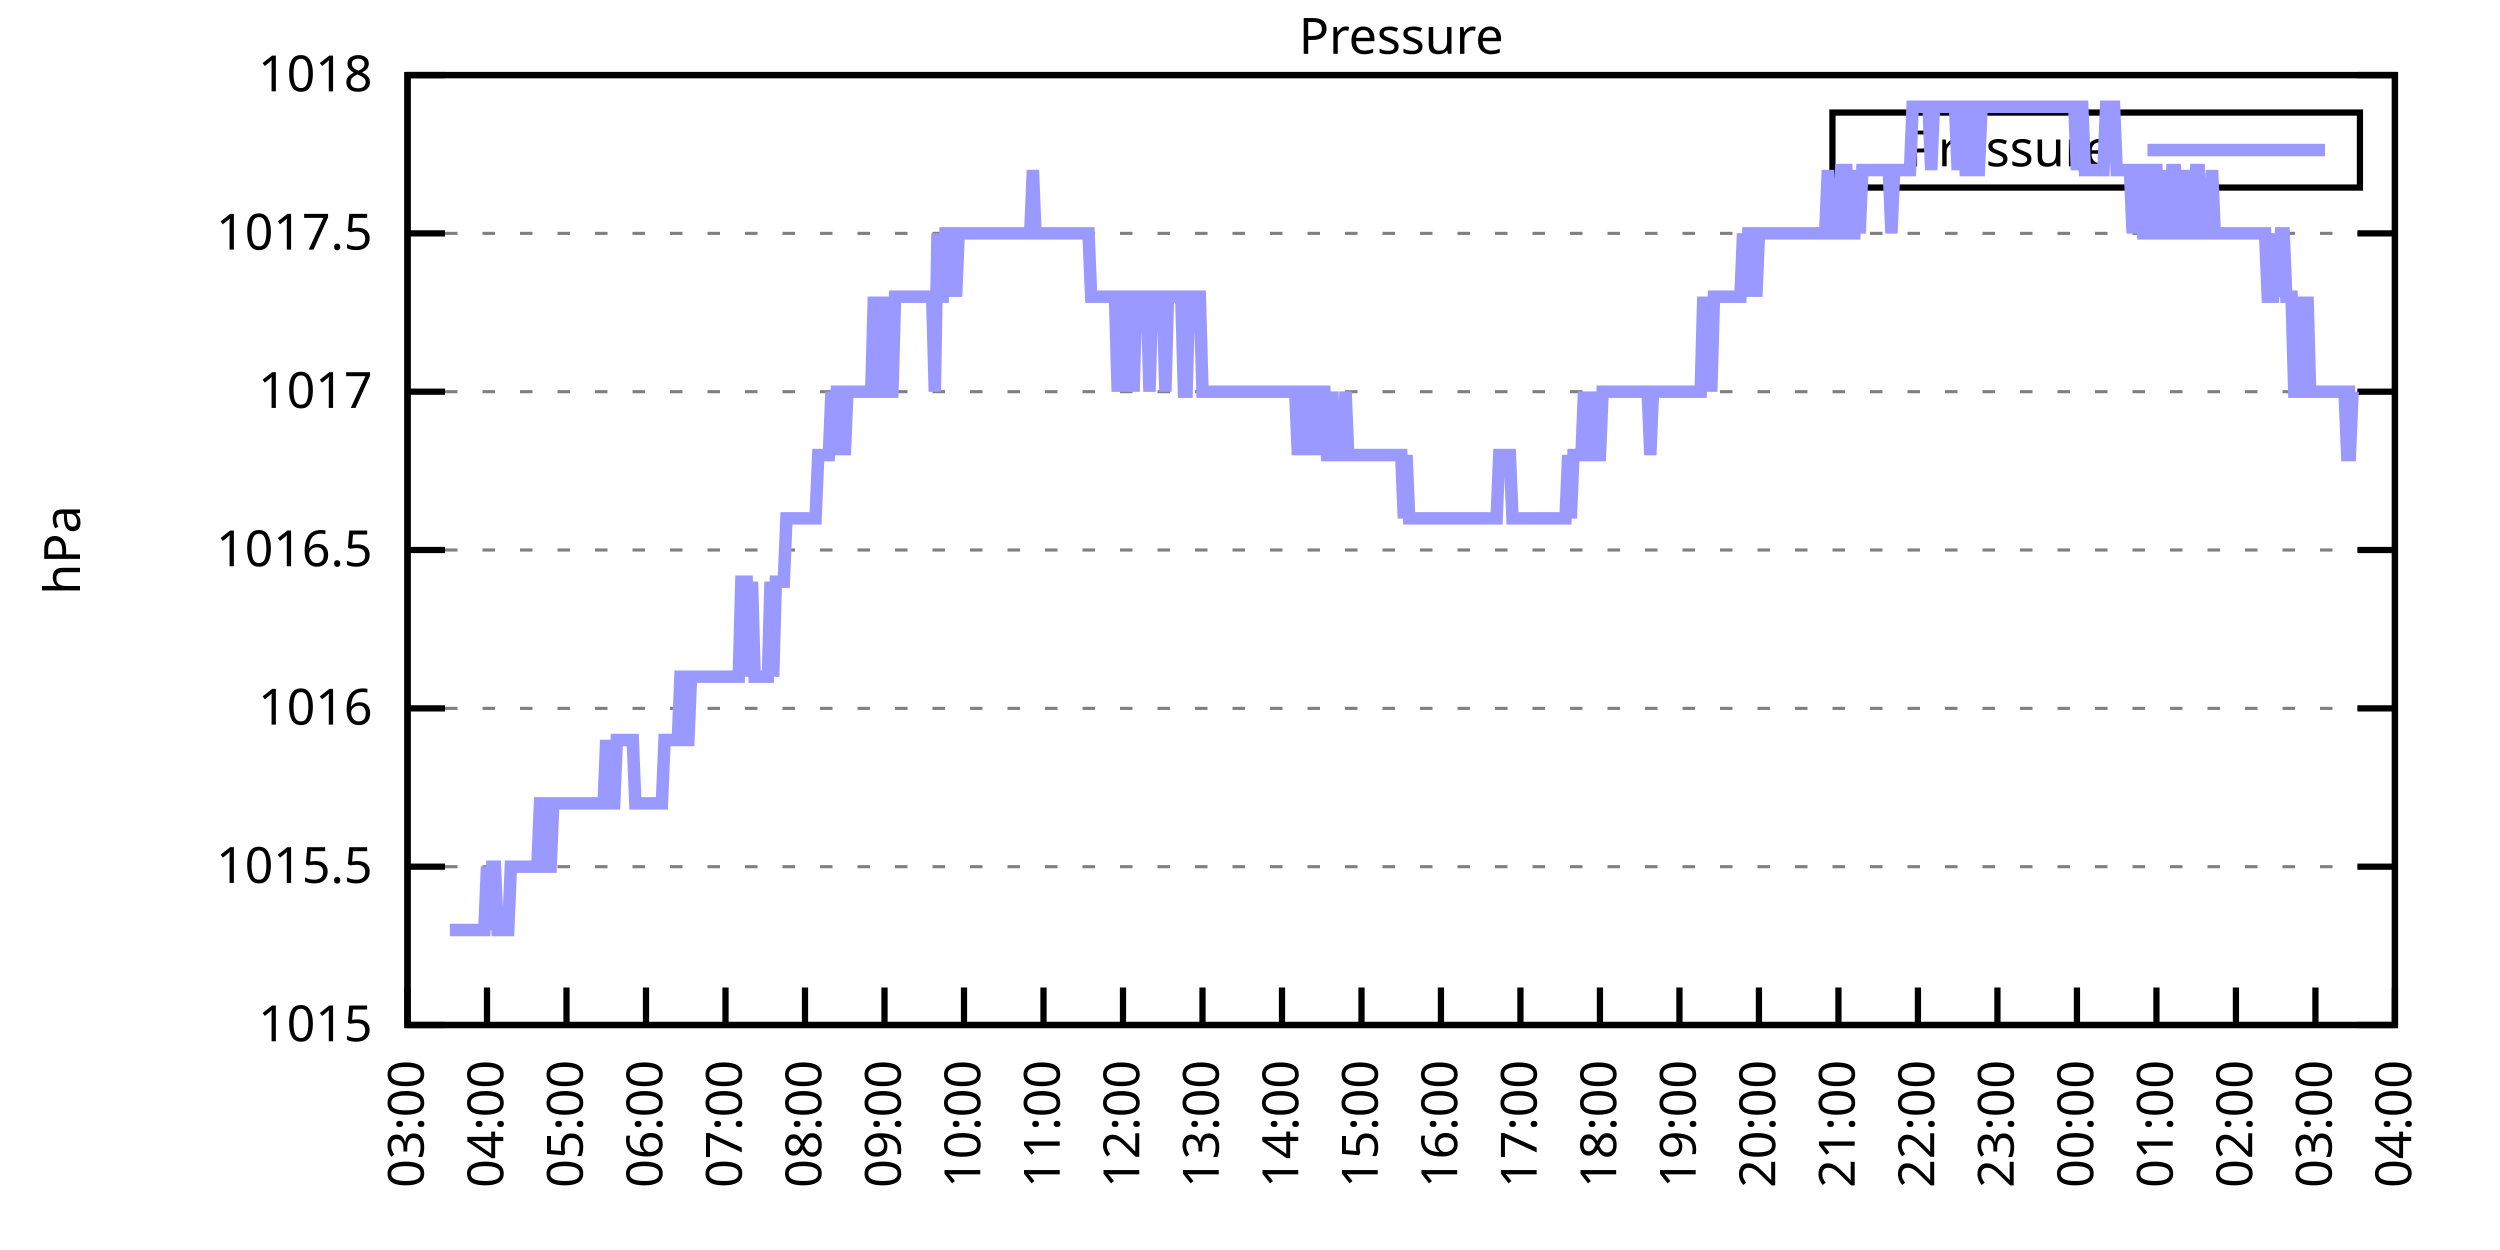
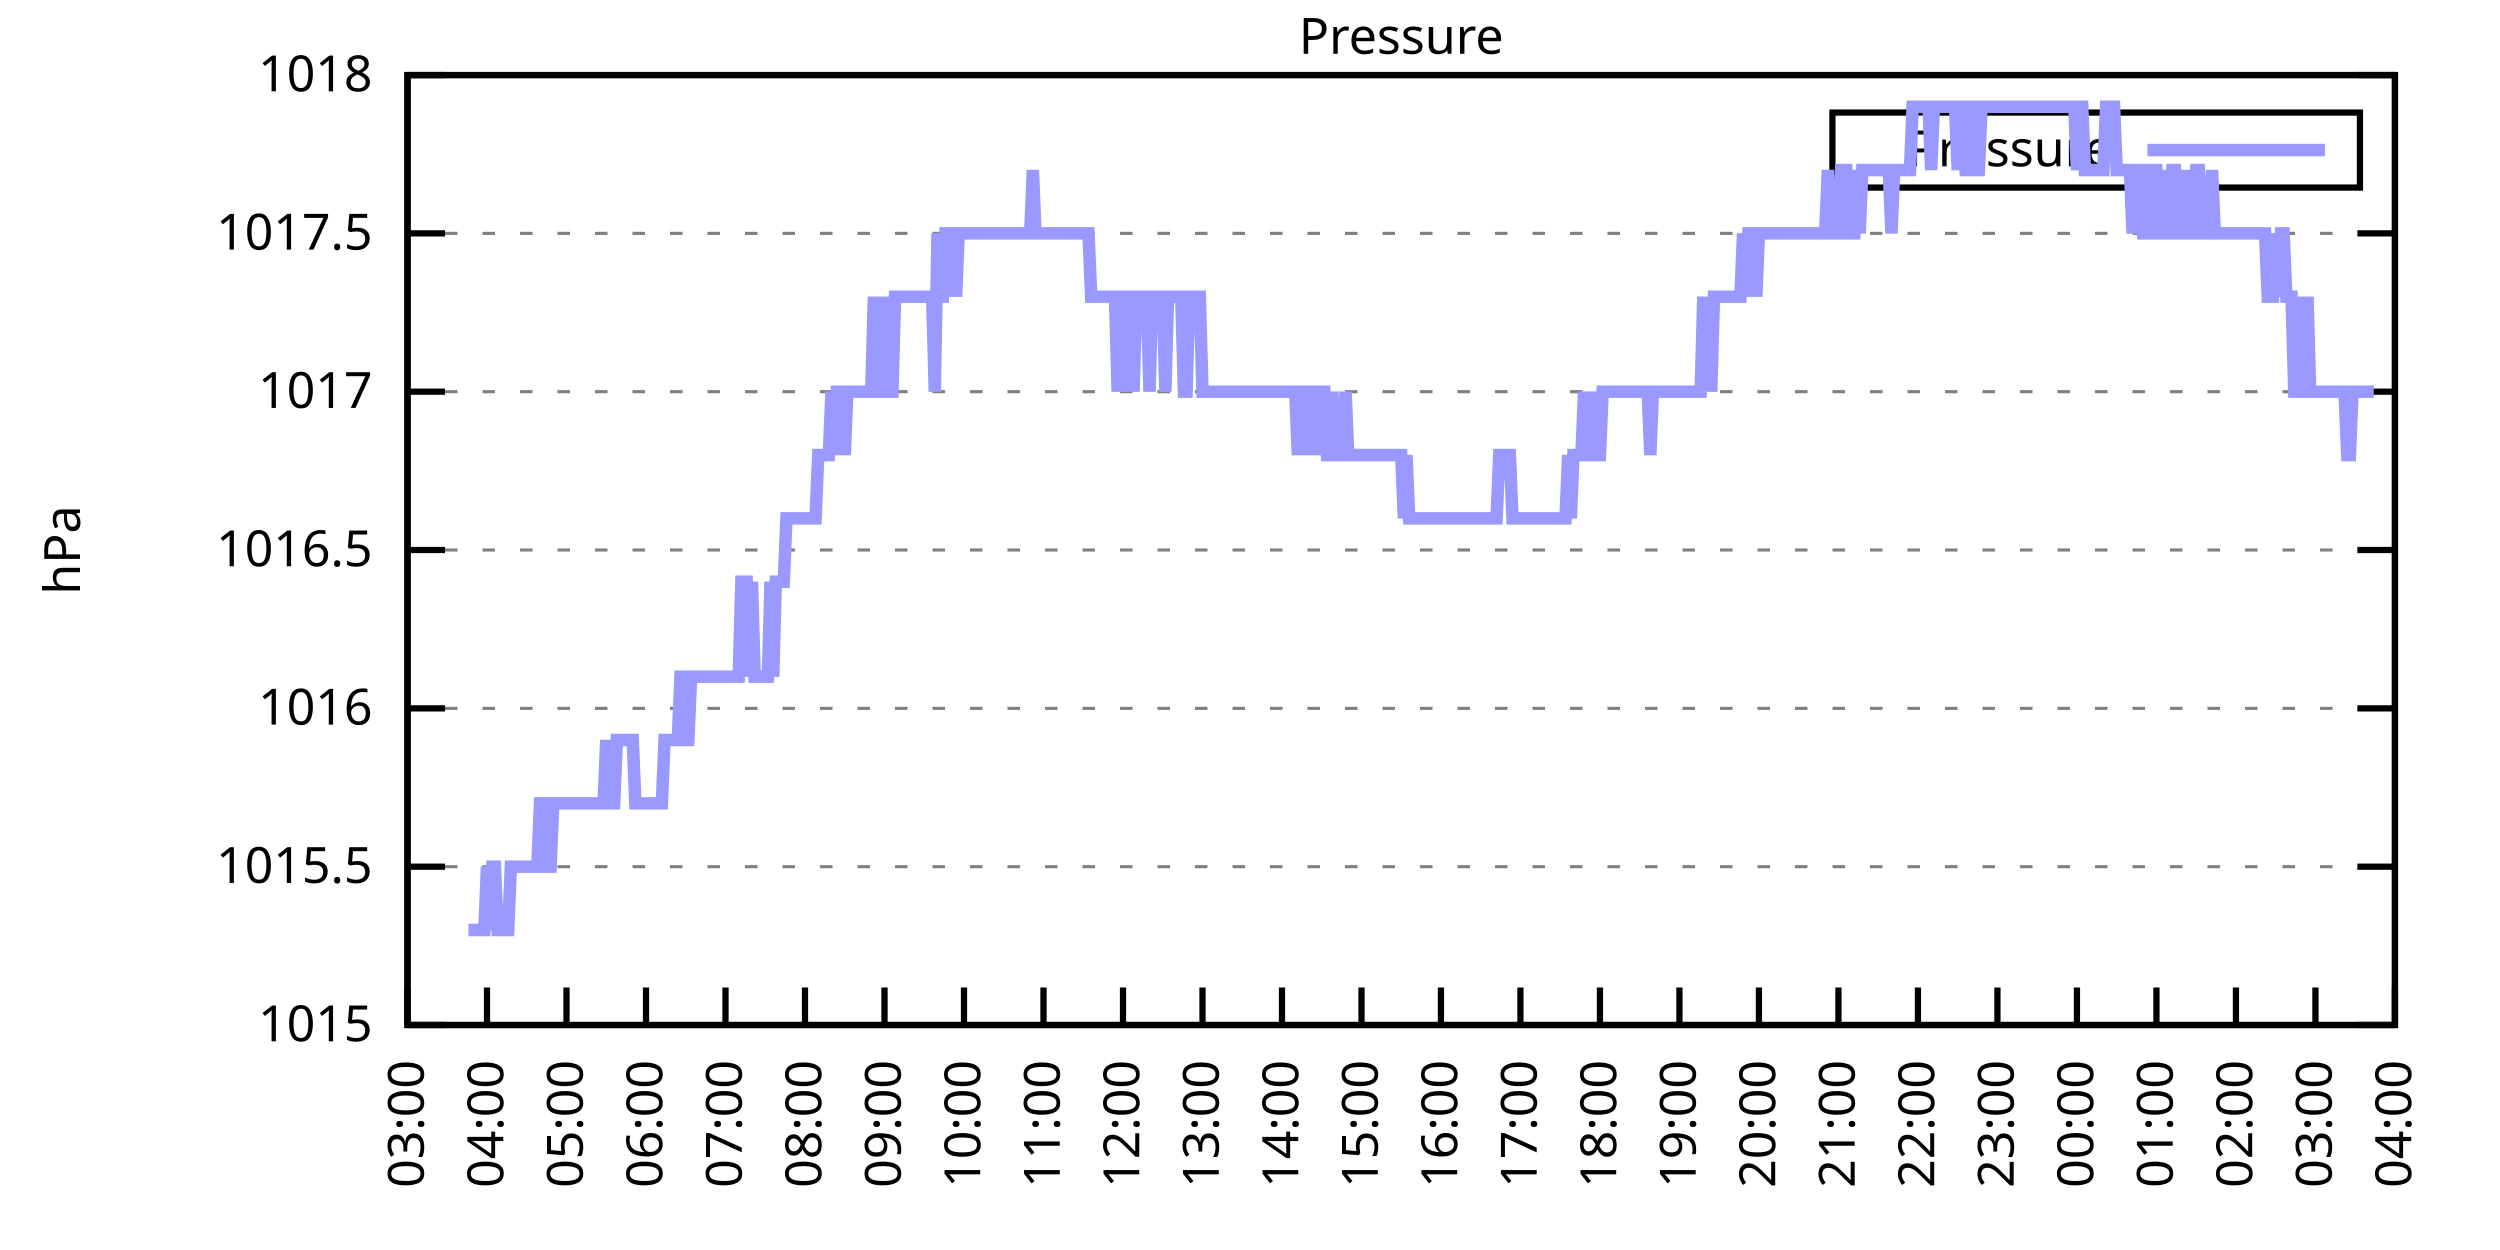
<svg xmlns="http://www.w3.org/2000/svg" xmlns:xlink="http://www.w3.org/1999/xlink" width="400" height="200" viewBox="0 0 400 200">
  <g id="gnuplot_canvas">
    <rect x="0" y="0" width="400" height="200" fill="none" />
    <defs>
      <circle id="gpDot" r="0.5" stroke-width="0.5" stroke="currentColor" />
      <path id="gpPt0" stroke-width="0.333" stroke="currentColor" d="M-1,0 h2 M0,-1 v2" />
      <path id="gpPt1" stroke-width="0.333" stroke="currentColor" d="M-1,-1 L1,1 M1,-1 L-1,1" />
      <path id="gpPt2" stroke-width="0.333" stroke="currentColor" d="M-1,0 L1,0 M0,-1 L0,1 M-1,-1 L1,1 M-1,1 L1,-1" />
      <rect id="gpPt3" stroke-width="0.333" stroke="currentColor" x="-1" y="-1" width="2" height="2" />
      <rect id="gpPt4" stroke-width="0.333" stroke="currentColor" fill="currentColor" x="-1" y="-1" width="2" height="2" />
      <circle id="gpPt5" stroke-width="0.333" stroke="currentColor" cx="0" cy="0" r="1" />
      <use xlink:href="#gpPt5" id="gpPt6" fill="currentColor" stroke="none" />
      <path id="gpPt7" stroke-width="0.333" stroke="currentColor" d="M0,-1.33 L-1.33,0.67 L1.33,0.67 z" />
      <use xlink:href="#gpPt7" id="gpPt8" fill="currentColor" stroke="none" />
      <use xlink:href="#gpPt7" id="gpPt9" stroke="currentColor" transform="rotate(180)" />
      <use xlink:href="#gpPt9" id="gpPt10" fill="currentColor" stroke="none" />
      <use xlink:href="#gpPt3" id="gpPt11" stroke="currentColor" transform="rotate(45)" />
      <use xlink:href="#gpPt11" id="gpPt12" fill="currentColor" stroke="none" />
      <path id="gpPt13" stroke-width="0.333" stroke="currentColor" d="M0,1.330 L1.265,0.411 L0.782,-1.067 L-0.782,-1.076 L-1.265,0.411 z" />
      <use xlink:href="#gpPt13" id="gpPt14" fill="currentColor" stroke="none" />
      <filter id="textbox" filterUnits="objectBoundingBox" x="0" y="0" height="1" width="1">
        <feFlood flood-color="white" flood-opacity="1" result="bgnd" />
        <feComposite in="SourceGraphic" in2="bgnd" operator="atop" />
      </filter>
      <filter id="greybox" filterUnits="objectBoundingBox" x="0" y="0" height="1" width="1">
        <feFlood flood-color="lightgrey" flood-opacity="1" result="grey" />
        <feComposite in="SourceGraphic" in2="grey" operator="atop" />
      </filter>
    </defs>
    <g fill="none" color="white" stroke="currentColor" stroke-width="1.00" stroke-linecap="butt" stroke-linejoin="miter">
</g>
    <g fill="none" color="black" stroke="currentColor" stroke-width="1.00" stroke-linecap="butt" stroke-linejoin="miter">
      <g stroke="none" shape-rendering="crispEdges">
        <polygon fill="rgb(255, 255, 255)" points="65.20,164.00 383.18,164.00 383.18,12.02 65.20,12.02 " />
      </g>
    </g>
    <g fill="none" color="black" stroke="currentColor" stroke-width="1.00" stroke-linecap="butt" stroke-linejoin="miter">
</g>
    <g fill="none" color="black" stroke="black" stroke-width="0.50" stroke-linecap="butt" stroke-linejoin="miter">
</g>
    <g fill="none" color="gray" stroke="currentColor" stroke-width="0.50" stroke-linecap="butt" stroke-linejoin="miter">
      <path stroke="gray" stroke-dasharray="2,4" class="gridline" d="M65.20,164.00 L383.19,164.00  " />
    </g>
    <g fill="none" color="gray" stroke="gray" stroke-width="1.00" stroke-linecap="butt" stroke-linejoin="miter">
</g>
    <g fill="none" color="black" stroke="currentColor" stroke-width="1.00" stroke-linecap="butt" stroke-linejoin="miter">
      <path stroke="black" d="M65.20,164.00 L71.20,164.00 M383.19,164.00 L377.19,164.00  " />
      <g transform="translate(59.60,166.60)" stroke="none" fill="black" font-family="Sans" font-size="8.00" text-anchor="end">
        <text>
          <tspan font-family="Sans"> 1015</tspan>
        </text>
      </g>
    </g>
    <g fill="none" color="black" stroke="currentColor" stroke-width="1.00" stroke-linecap="butt" stroke-linejoin="miter">
</g>
    <g fill="none" color="black" stroke="black" stroke-width="0.50" stroke-linecap="butt" stroke-linejoin="miter">
</g>
    <g fill="none" color="gray" stroke="currentColor" stroke-width="0.50" stroke-linecap="butt" stroke-linejoin="miter">
      <path stroke="gray" stroke-dasharray="2,4" class="gridline" d="M65.20,138.67 L383.19,138.67  " />
    </g>
    <g fill="none" color="gray" stroke="gray" stroke-width="1.00" stroke-linecap="butt" stroke-linejoin="miter">
</g>
    <g fill="none" color="black" stroke="currentColor" stroke-width="1.00" stroke-linecap="butt" stroke-linejoin="miter">
      <path stroke="black" d="M65.20,138.67 L71.20,138.67 M383.19,138.67 L377.19,138.67  " />
      <g transform="translate(59.60,141.27)" stroke="none" fill="black" font-family="Sans" font-size="8.00" text-anchor="end">
        <text>
          <tspan font-family="Sans"> 1015.5</tspan>
        </text>
      </g>
    </g>
    <g fill="none" color="black" stroke="currentColor" stroke-width="1.00" stroke-linecap="butt" stroke-linejoin="miter">
</g>
    <g fill="none" color="black" stroke="black" stroke-width="0.50" stroke-linecap="butt" stroke-linejoin="miter">
</g>
    <g fill="none" color="gray" stroke="currentColor" stroke-width="0.50" stroke-linecap="butt" stroke-linejoin="miter">
      <path stroke="gray" stroke-dasharray="2,4" class="gridline" d="M65.20,113.34 L383.19,113.34  " />
    </g>
    <g fill="none" color="gray" stroke="gray" stroke-width="1.00" stroke-linecap="butt" stroke-linejoin="miter">
</g>
    <g fill="none" color="black" stroke="currentColor" stroke-width="1.00" stroke-linecap="butt" stroke-linejoin="miter">
      <path stroke="black" d="M65.20,113.34 L71.20,113.34 M383.19,113.34 L377.19,113.34  " />
      <g transform="translate(59.60,115.94)" stroke="none" fill="black" font-family="Sans" font-size="8.00" text-anchor="end">
        <text>
          <tspan font-family="Sans"> 1016</tspan>
        </text>
      </g>
    </g>
    <g fill="none" color="black" stroke="currentColor" stroke-width="1.00" stroke-linecap="butt" stroke-linejoin="miter">
</g>
    <g fill="none" color="black" stroke="black" stroke-width="0.50" stroke-linecap="butt" stroke-linejoin="miter">
</g>
    <g fill="none" color="gray" stroke="currentColor" stroke-width="0.50" stroke-linecap="butt" stroke-linejoin="miter">
      <path stroke="gray" stroke-dasharray="2,4" class="gridline" d="M65.20,88.00 L383.19,88.00  " />
    </g>
    <g fill="none" color="gray" stroke="gray" stroke-width="1.00" stroke-linecap="butt" stroke-linejoin="miter">
</g>
    <g fill="none" color="black" stroke="currentColor" stroke-width="1.00" stroke-linecap="butt" stroke-linejoin="miter">
      <path stroke="black" d="M65.20,88.00 L71.20,88.00 M383.19,88.00 L377.19,88.00  " />
      <g transform="translate(59.60,90.60)" stroke="none" fill="black" font-family="Sans" font-size="8.00" text-anchor="end">
        <text>
          <tspan font-family="Sans"> 1016.5</tspan>
        </text>
      </g>
    </g>
    <g fill="none" color="black" stroke="currentColor" stroke-width="1.00" stroke-linecap="butt" stroke-linejoin="miter">
</g>
    <g fill="none" color="black" stroke="black" stroke-width="0.50" stroke-linecap="butt" stroke-linejoin="miter">
</g>
    <g fill="none" color="gray" stroke="currentColor" stroke-width="0.50" stroke-linecap="butt" stroke-linejoin="miter">
      <path stroke="gray" stroke-dasharray="2,4" class="gridline" d="M65.20,62.67 L383.19,62.67  " />
    </g>
    <g fill="none" color="gray" stroke="gray" stroke-width="1.00" stroke-linecap="butt" stroke-linejoin="miter">
</g>
    <g fill="none" color="black" stroke="currentColor" stroke-width="1.00" stroke-linecap="butt" stroke-linejoin="miter">
      <path stroke="black" d="M65.20,62.67 L71.20,62.67 M383.19,62.67 L377.19,62.67  " />
      <g transform="translate(59.60,65.27)" stroke="none" fill="black" font-family="Sans" font-size="8.00" text-anchor="end">
        <text>
          <tspan font-family="Sans"> 1017</tspan>
        </text>
      </g>
    </g>
    <g fill="none" color="black" stroke="currentColor" stroke-width="1.00" stroke-linecap="butt" stroke-linejoin="miter">
</g>
    <g fill="none" color="black" stroke="black" stroke-width="0.50" stroke-linecap="butt" stroke-linejoin="miter">
</g>
    <g fill="none" color="gray" stroke="currentColor" stroke-width="0.50" stroke-linecap="butt" stroke-linejoin="miter">
      <path stroke="gray" stroke-dasharray="2,4" class="gridline" d="M65.20,37.34 L383.19,37.34  " />
    </g>
    <g fill="none" color="gray" stroke="gray" stroke-width="1.00" stroke-linecap="butt" stroke-linejoin="miter">
</g>
    <g fill="none" color="black" stroke="currentColor" stroke-width="1.00" stroke-linecap="butt" stroke-linejoin="miter">
      <path stroke="black" d="M65.20,37.34 L71.20,37.34 M383.19,37.34 L377.19,37.34  " />
      <g transform="translate(59.60,39.94)" stroke="none" fill="black" font-family="Sans" font-size="8.00" text-anchor="end">
        <text>
          <tspan font-family="Sans"> 1017.5</tspan>
        </text>
      </g>
    </g>
    <g fill="none" color="black" stroke="currentColor" stroke-width="1.00" stroke-linecap="butt" stroke-linejoin="miter">
</g>
    <g fill="none" color="black" stroke="black" stroke-width="0.50" stroke-linecap="butt" stroke-linejoin="miter">
</g>
    <g fill="none" color="gray" stroke="currentColor" stroke-width="0.50" stroke-linecap="butt" stroke-linejoin="miter">
      <path stroke="gray" stroke-dasharray="2,4" class="gridline" d="M65.20,12.01 L383.19,12.01  " />
    </g>
    <g fill="none" color="gray" stroke="gray" stroke-width="1.00" stroke-linecap="butt" stroke-linejoin="miter">
</g>
    <g fill="none" color="black" stroke="currentColor" stroke-width="1.00" stroke-linecap="butt" stroke-linejoin="miter">
      <path stroke="black" d="M65.20,12.01 L71.20,12.01 M383.19,12.01 L377.19,12.01  " />
      <g transform="translate(59.60,14.61)" stroke="none" fill="black" font-family="Sans" font-size="8.00" text-anchor="end">
        <text>
          <tspan font-family="Sans"> 1018</tspan>
        </text>
      </g>
    </g>
    <g fill="none" color="black" stroke="currentColor" stroke-width="1.00" stroke-linecap="butt" stroke-linejoin="miter">
      <path stroke="black" d="M65.20,164.00 L65.20,158.00  " />
      <g transform="translate(67.80,169.60) rotate(270.00)" stroke="none" fill="black" font-family="Sans" font-size="8.00" text-anchor="end">
        <text>
          <tspan font-family="Sans">03:00</tspan>
        </text>
      </g>
    </g>
    <g fill="none" color="black" stroke="currentColor" stroke-width="1.00" stroke-linecap="butt" stroke-linejoin="miter">
      <path stroke="black" d="M77.92,164.00 L77.92,158.00  " />
      <g transform="translate(80.52,169.60) rotate(270.00)" stroke="none" fill="black" font-family="Sans" font-size="8.00" text-anchor="end">
        <text>
          <tspan font-family="Sans">04:00</tspan>
        </text>
      </g>
    </g>
    <g fill="none" color="black" stroke="currentColor" stroke-width="1.00" stroke-linecap="butt" stroke-linejoin="miter">
      <path stroke="black" d="M90.64,164.00 L90.64,158.00  " />
      <g transform="translate(93.24,169.60) rotate(270.00)" stroke="none" fill="black" font-family="Sans" font-size="8.00" text-anchor="end">
        <text>
          <tspan font-family="Sans">05:00</tspan>
        </text>
      </g>
    </g>
    <g fill="none" color="black" stroke="currentColor" stroke-width="1.00" stroke-linecap="butt" stroke-linejoin="miter">
      <path stroke="black" d="M103.36,164.00 L103.36,158.00  " />
      <g transform="translate(105.96,169.60) rotate(270.00)" stroke="none" fill="black" font-family="Sans" font-size="8.00" text-anchor="end">
        <text>
          <tspan font-family="Sans">06:00</tspan>
        </text>
      </g>
    </g>
    <g fill="none" color="black" stroke="currentColor" stroke-width="1.00" stroke-linecap="butt" stroke-linejoin="miter">
      <path stroke="black" d="M116.08,164.00 L116.08,158.00  " />
      <g transform="translate(118.68,169.60) rotate(270.00)" stroke="none" fill="black" font-family="Sans" font-size="8.00" text-anchor="end">
        <text>
          <tspan font-family="Sans">07:00</tspan>
        </text>
      </g>
    </g>
    <g fill="none" color="black" stroke="currentColor" stroke-width="1.00" stroke-linecap="butt" stroke-linejoin="miter">
      <path stroke="black" d="M128.80,164.00 L128.80,158.00  " />
      <g transform="translate(131.40,169.60) rotate(270.00)" stroke="none" fill="black" font-family="Sans" font-size="8.00" text-anchor="end">
        <text>
          <tspan font-family="Sans">08:00</tspan>
        </text>
      </g>
    </g>
    <g fill="none" color="black" stroke="currentColor" stroke-width="1.00" stroke-linecap="butt" stroke-linejoin="miter">
      <path stroke="black" d="M141.52,164.00 L141.52,158.00  " />
      <g transform="translate(144.12,169.60) rotate(270.00)" stroke="none" fill="black" font-family="Sans" font-size="8.00" text-anchor="end">
        <text>
          <tspan font-family="Sans">09:00</tspan>
        </text>
      </g>
    </g>
    <g fill="none" color="black" stroke="currentColor" stroke-width="1.00" stroke-linecap="butt" stroke-linejoin="miter">
      <path stroke="black" d="M154.24,164.00 L154.24,158.00  " />
      <g transform="translate(156.84,169.60) rotate(270.00)" stroke="none" fill="black" font-family="Sans" font-size="8.00" text-anchor="end">
        <text>
          <tspan font-family="Sans">10:00</tspan>
        </text>
      </g>
    </g>
    <g fill="none" color="black" stroke="currentColor" stroke-width="1.00" stroke-linecap="butt" stroke-linejoin="miter">
      <path stroke="black" d="M166.96,164.00 L166.96,158.00  " />
      <g transform="translate(169.56,169.60) rotate(270.00)" stroke="none" fill="black" font-family="Sans" font-size="8.00" text-anchor="end">
        <text>
          <tspan font-family="Sans">11:00</tspan>
        </text>
      </g>
    </g>
    <g fill="none" color="black" stroke="currentColor" stroke-width="1.00" stroke-linecap="butt" stroke-linejoin="miter">
      <path stroke="black" d="M179.68,164.00 L179.68,158.00  " />
      <g transform="translate(182.28,169.60) rotate(270.00)" stroke="none" fill="black" font-family="Sans" font-size="8.00" text-anchor="end">
        <text>
          <tspan font-family="Sans">12:00</tspan>
        </text>
      </g>
    </g>
    <g fill="none" color="black" stroke="currentColor" stroke-width="1.00" stroke-linecap="butt" stroke-linejoin="miter">
      <path stroke="black" d="M192.40,164.00 L192.40,158.00  " />
      <g transform="translate(195.00,169.60) rotate(270.00)" stroke="none" fill="black" font-family="Sans" font-size="8.00" text-anchor="end">
        <text>
          <tspan font-family="Sans">13:00</tspan>
        </text>
      </g>
    </g>
    <g fill="none" color="black" stroke="currentColor" stroke-width="1.00" stroke-linecap="butt" stroke-linejoin="miter">
      <path stroke="black" d="M205.12,164.00 L205.12,158.00  " />
      <g transform="translate(207.72,169.60) rotate(270.00)" stroke="none" fill="black" font-family="Sans" font-size="8.00" text-anchor="end">
        <text>
          <tspan font-family="Sans">14:00</tspan>
        </text>
      </g>
    </g>
    <g fill="none" color="black" stroke="currentColor" stroke-width="1.00" stroke-linecap="butt" stroke-linejoin="miter">
      <path stroke="black" d="M217.84,164.00 L217.84,158.00  " />
      <g transform="translate(220.44,169.60) rotate(270.00)" stroke="none" fill="black" font-family="Sans" font-size="8.00" text-anchor="end">
        <text>
          <tspan font-family="Sans">15:00</tspan>
        </text>
      </g>
    </g>
    <g fill="none" color="black" stroke="currentColor" stroke-width="1.00" stroke-linecap="butt" stroke-linejoin="miter">
      <path stroke="black" d="M230.55,164.00 L230.55,158.00  " />
      <g transform="translate(233.15,169.60) rotate(270.00)" stroke="none" fill="black" font-family="Sans" font-size="8.00" text-anchor="end">
        <text>
          <tspan font-family="Sans">16:00</tspan>
        </text>
      </g>
    </g>
    <g fill="none" color="black" stroke="currentColor" stroke-width="1.00" stroke-linecap="butt" stroke-linejoin="miter">
      <path stroke="black" d="M243.27,164.00 L243.27,158.00  " />
      <g transform="translate(245.87,169.60) rotate(270.00)" stroke="none" fill="black" font-family="Sans" font-size="8.00" text-anchor="end">
        <text>
          <tspan font-family="Sans">17:00</tspan>
        </text>
      </g>
    </g>
    <g fill="none" color="black" stroke="currentColor" stroke-width="1.00" stroke-linecap="butt" stroke-linejoin="miter">
      <path stroke="black" d="M255.99,164.00 L255.99,158.00  " />
      <g transform="translate(258.59,169.60) rotate(270.00)" stroke="none" fill="black" font-family="Sans" font-size="8.00" text-anchor="end">
        <text>
          <tspan font-family="Sans">18:00</tspan>
        </text>
      </g>
    </g>
    <g fill="none" color="black" stroke="currentColor" stroke-width="1.00" stroke-linecap="butt" stroke-linejoin="miter">
      <path stroke="black" d="M268.71,164.00 L268.71,158.00  " />
      <g transform="translate(271.31,169.60) rotate(270.00)" stroke="none" fill="black" font-family="Sans" font-size="8.00" text-anchor="end">
        <text>
          <tspan font-family="Sans">19:00</tspan>
        </text>
      </g>
    </g>
    <g fill="none" color="black" stroke="currentColor" stroke-width="1.00" stroke-linecap="butt" stroke-linejoin="miter">
      <path stroke="black" d="M281.43,164.00 L281.43,158.00  " />
      <g transform="translate(284.03,169.60) rotate(270.00)" stroke="none" fill="black" font-family="Sans" font-size="8.00" text-anchor="end">
        <text>
          <tspan font-family="Sans">20:00</tspan>
        </text>
      </g>
    </g>
    <g fill="none" color="black" stroke="currentColor" stroke-width="1.00" stroke-linecap="butt" stroke-linejoin="miter">
      <path stroke="black" d="M294.15,164.00 L294.15,158.00  " />
      <g transform="translate(296.75,169.60) rotate(270.00)" stroke="none" fill="black" font-family="Sans" font-size="8.00" text-anchor="end">
        <text>
          <tspan font-family="Sans">21:00</tspan>
        </text>
      </g>
    </g>
    <g fill="none" color="black" stroke="currentColor" stroke-width="1.00" stroke-linecap="butt" stroke-linejoin="miter">
      <path stroke="black" d="M306.87,164.00 L306.87,158.00  " />
      <g transform="translate(309.47,169.60) rotate(270.00)" stroke="none" fill="black" font-family="Sans" font-size="8.00" text-anchor="end">
        <text>
          <tspan font-family="Sans">22:00</tspan>
        </text>
      </g>
    </g>
    <g fill="none" color="black" stroke="currentColor" stroke-width="1.00" stroke-linecap="butt" stroke-linejoin="miter">
      <path stroke="black" d="M319.59,164.00 L319.59,158.00  " />
      <g transform="translate(322.19,169.60) rotate(270.00)" stroke="none" fill="black" font-family="Sans" font-size="8.00" text-anchor="end">
        <text>
          <tspan font-family="Sans">23:00</tspan>
        </text>
      </g>
    </g>
    <g fill="none" color="black" stroke="currentColor" stroke-width="1.00" stroke-linecap="butt" stroke-linejoin="miter">
      <path stroke="black" d="M332.31,164.00 L332.31,158.00  " />
      <g transform="translate(334.91,169.60) rotate(270.00)" stroke="none" fill="black" font-family="Sans" font-size="8.00" text-anchor="end">
        <text>
          <tspan font-family="Sans">00:00</tspan>
        </text>
      </g>
    </g>
    <g fill="none" color="black" stroke="currentColor" stroke-width="1.00" stroke-linecap="butt" stroke-linejoin="miter">
      <path stroke="black" d="M345.03,164.00 L345.03,158.00  " />
      <g transform="translate(347.63,169.60) rotate(270.00)" stroke="none" fill="black" font-family="Sans" font-size="8.00" text-anchor="end">
        <text>
          <tspan font-family="Sans">01:00</tspan>
        </text>
      </g>
    </g>
    <g fill="none" color="black" stroke="currentColor" stroke-width="1.00" stroke-linecap="butt" stroke-linejoin="miter">
      <path stroke="black" d="M357.75,164.00 L357.75,158.00  " />
      <g transform="translate(360.35,169.60) rotate(270.00)" stroke="none" fill="black" font-family="Sans" font-size="8.00" text-anchor="end">
        <text>
          <tspan font-family="Sans">02:00</tspan>
        </text>
      </g>
    </g>
    <g fill="none" color="black" stroke="currentColor" stroke-width="1.00" stroke-linecap="butt" stroke-linejoin="miter">
      <path stroke="black" d="M370.47,164.00 L370.47,158.00  " />
      <g transform="translate(373.07,169.60) rotate(270.00)" stroke="none" fill="black" font-family="Sans" font-size="8.00" text-anchor="end">
        <text>
          <tspan font-family="Sans">03:00</tspan>
        </text>
      </g>
    </g>
    <g fill="none" color="black" stroke="currentColor" stroke-width="1.00" stroke-linecap="butt" stroke-linejoin="miter">
      <path stroke="black" d="M383.19,164.00 L383.19,158.00  " />
      <g transform="translate(385.79,169.60) rotate(270.00)" stroke="none" fill="black" font-family="Sans" font-size="8.00" text-anchor="end">
        <text>
          <tspan font-family="Sans">04:00</tspan>
        </text>
      </g>
    </g>
    <g fill="none" color="black" stroke="currentColor" stroke-width="1.00" stroke-linecap="butt" stroke-linejoin="miter">
</g>
    <g fill="none" color="black" stroke="currentColor" stroke-width="1.00" stroke-linecap="butt" stroke-linejoin="miter">
      <path stroke="black" d="M65.20,12.01 L65.20,164.00 L383.19,164.00 L383.19,12.01 L65.20,12.01 Z  " />
    </g>
    <g fill="none" color="black" stroke="currentColor" stroke-width="1.00" stroke-linecap="butt" stroke-linejoin="miter">
</g>
    <g fill="none" color="black" stroke="currentColor" stroke-width="1.00" stroke-linecap="butt" stroke-linejoin="miter">
      <path stroke="black" d="M293.19,30.01 L293.19,18.01 L377.59,18.01 L377.59,30.01 L293.19,30.01 Z  " />
    </g>
    <g id="Pressure_plot_1">
      <g fill="none" color="white" stroke="black" stroke-width="2.00" stroke-linecap="butt" stroke-linejoin="miter">
</g>
      <g fill="none" color="black" stroke="currentColor" stroke-width="2.00" stroke-linecap="butt" stroke-linejoin="miter">
        <g transform="translate(337.99,26.61)" stroke="none" fill="black" font-family="Sans" font-size="8.00" text-anchor="end">
          <text>
            <tspan font-family="Sans">Pressure</tspan>
          </text>
        </g>
      </g>
      <g fill="none" color="black" stroke="currentColor" stroke-width="2.00" stroke-linecap="butt" stroke-linejoin="miter">
-         <path stroke="rgb(153, 153, 255)" d="M343.59,24.01 L371.99,24.01 M71.98,148.80 L72.41,148.80 L72.83,148.80 L73.26,148.80 L73.68,148.80 L74.10,148.80   L74.53,148.80 L74.95,148.80 L75.38,148.80 L75.80,148.80 L76.22,148.80 L76.65,148.80 L77.07,148.80 L77.50,148.80   L77.92,138.67 L78.34,148.80 L78.77,138.67 L79.19,138.67 L79.62,148.80 L80.04,148.80 L80.46,148.80 L80.89,148.80   L81.31,148.80 L81.74,138.67 L82.16,138.67 L82.58,138.67 L83.01,138.67 L83.43,138.67 L83.86,138.67 L84.28,138.67   L84.70,138.67 L85.13,138.67 L85.55,138.67 L85.98,138.67 L86.40,128.54 L86.82,128.54 L87.25,128.54 L87.67,138.67   L88.10,138.67 L88.52,128.54 L88.94,128.54 L89.37,128.54 L89.79,128.54 L90.22,128.54 L90.64,128.54 L91.06,128.54   L91.49,128.54 L91.91,128.54 L92.34,128.54 L92.76,128.54 L93.18,128.54 L93.61,128.54 L94.03,128.54 L94.46,128.54   L94.88,128.54 L95.30,128.54 L95.73,128.54 L96.15,128.54 L96.58,128.54 L97.00,118.40 L97.42,128.54 L97.85,128.54   L98.27,128.54 L98.69,118.40 L99.12,118.40 L99.54,118.40 L99.97,118.40 L100.39,118.40 L100.81,118.40 L101.24,118.40   L101.66,128.54 L102.09,128.54 L102.51,128.54 L102.93,128.54 L103.36,128.54 L103.78,128.54 L104.21,128.54 L104.63,128.54   L105.05,128.54 L105.48,128.54 L105.90,128.54 L106.33,118.40 L106.75,118.40 L107.17,118.40 L107.60,118.40 L108.02,118.40   L108.45,118.40 L108.87,108.27 L109.29,108.27 L109.72,118.40 L110.14,118.40 L110.57,108.27 L110.99,108.27 L111.41,108.27   L111.84,108.27 L112.26,108.27 L112.69,108.27 L113.11,108.27 L113.53,108.27 L113.96,108.27 L114.38,108.27 L114.81,108.27   L115.23,108.27 L115.65,108.27 L116.08,108.27 L116.50,108.27 L116.93,108.27 L117.35,108.27 L117.77,108.27 L118.20,108.27   L118.62,93.07 L119.05,93.07 L119.47,93.07 L119.89,108.27 L120.32,93.07 L120.74,108.27 L121.17,108.27 L121.59,108.27   L122.01,108.27 L122.44,108.27 L122.86,108.27 L123.29,93.07 L123.71,108.27 L124.13,93.07 L124.56,93.07 L124.98,93.07   L125.41,93.07 L125.83,82.94 L126.25,82.94 L126.68,82.94 L127.10,82.94 L127.53,82.94 L127.95,82.94 L128.37,82.94   L128.80,82.94 L129.22,82.94 L129.65,82.94 L130.07,82.94 L130.49,82.94 L130.92,72.81 L131.34,72.81 L131.77,72.81   L132.19,72.81 L132.61,72.81 L133.04,62.67 L133.46,72.81 L133.89,62.67 L134.31,62.67 L134.73,62.67 L135.16,72.81   L135.58,62.67 L136.01,62.67 L136.43,62.67 L136.85,62.67 L137.28,62.67 L137.70,62.67 L138.13,62.67 L138.55,62.67   L138.97,62.67 L139.40,62.67 L139.82,47.47 L140.25,62.67 L140.67,62.67 L141.09,62.67 L141.52,47.47 L141.94,62.67   L142.37,62.67 L142.79,62.67 L143.21,47.47 L143.64,47.47 L144.06,47.47 L144.49,47.47 L144.91,47.47 L145.33,47.47   L145.76,47.47 L146.18,47.47 L146.61,47.47 L147.03,47.47 L147.45,47.47 L147.88,47.47 L148.30,47.47 L148.73,47.47   L149.15,47.47 L149.57,62.67 L150.00,37.34 L150.42,47.47 L150.85,47.47 L151.27,37.34 L151.69,37.34 L152.12,47.47   L152.54,37.34 L152.97,47.47 L153.39,37.34 L153.81,37.34 L154.24,37.34 L154.66,37.34 L155.09,37.34 L155.51,37.34   L155.93,37.34 L156.36,37.34 L156.78,37.34 L157.21,37.34 L157.63,37.34 L158.05,37.34 L158.48,37.34 L158.90,37.34   L159.33,37.34 L159.75,37.34 L160.17,37.34 L160.60,37.34 L161.02,37.34 L161.44,37.34 L161.87,37.34 L162.29,37.34   L162.72,37.34 L163.14,37.34 L163.56,37.34 L163.99,37.34 L164.41,37.34 L164.84,37.34 L165.26,27.21 L165.68,37.34   L166.11,37.34 L166.53,37.34 L166.96,37.34 L167.38,37.34 L167.80,37.34 L168.23,37.34 L168.65,37.34 L169.08,37.34   L169.50,37.34 L169.92,37.34 L170.35,37.34 L170.77,37.34 L171.20,37.34 L171.62,37.34 L172.04,37.34 L172.47,37.34   L172.89,37.34 L173.32,37.34 L173.74,37.34 L174.16,37.34 L174.59,47.47 L175.01,47.47 L175.44,47.47 L175.86,47.47   L176.28,47.47 L176.71,47.47 L177.13,47.47 L177.56,47.47 L177.98,47.47 L178.40,47.47 L178.83,62.67 L179.25,47.47   L179.68,47.47 L180.10,62.67 L180.52,47.47 L180.95,47.47 L181.37,62.67 L181.80,47.47 L182.22,47.47 L182.64,47.47   L183.07,47.47 L183.49,47.47 L183.92,62.67 L184.34,47.47 L184.76,47.47 L185.19,47.47 L185.61,47.47 L186.04,47.47   L186.46,62.67 L186.88,47.47 L187.31,47.47 L187.73,47.47 L188.16,47.47 L188.58,47.47 L189.00,47.47 L189.43,62.67   L189.85,62.67 L190.28,47.47 L190.70,47.47 L191.12,47.47 L191.55,47.47 L191.97,47.47 L192.40,62.67 L192.82,62.67   L193.24,62.67 L193.67,62.67 L194.09,62.67 L194.52,62.67 L194.94,62.67 L195.36,62.67 L195.79,62.67 L196.21,62.67   L196.64,62.67 L197.06,62.67 L197.48,62.67 L197.91,62.67 L198.33,62.67 L198.76,62.67 L199.18,62.67 L199.60,62.67   L200.03,62.67 L200.45,62.67 L200.88,62.67 L201.30,62.67 L201.72,62.67 L202.15,62.67 L202.57,62.67 L203.00,62.67   L203.42,62.67 L203.84,62.67 L204.27,62.67 L204.69,62.67 L205.12,62.67 L205.54,62.67 L205.96,62.67 L206.39,62.67   L206.81,62.67 L207.24,62.67 L207.66,72.81 L208.08,62.67 L208.51,62.67 L208.93,62.67 L209.36,72.81 L209.78,62.67   L210.20,62.67 L210.63,62.67 L211.05,72.81 L211.48,62.67 L211.90,62.67 L212.32,72.81 L212.75,72.81 L213.17,62.67   L213.60,72.81 L214.02,72.81 L214.44,72.81 L214.87,72.81 L215.29,62.67 L215.72,72.81 L216.14,72.81 L216.56,72.81   L216.99,72.81 L217.41,72.81 L217.84,72.81 L218.26,72.81 L218.68,72.81 L219.11,72.81 L219.53,72.81 L219.96,72.81   L220.38,72.81 L220.80,72.81 L221.23,72.81 L221.65,72.81 L222.08,72.81 L222.50,72.81 L222.92,72.81 L223.35,72.81   L223.77,72.81 L224.20,72.81 L224.62,82.94 L225.04,72.81 L225.47,82.94 L225.89,82.94 L226.31,82.94 L226.74,82.94   L227.16,82.94 L227.59,82.94 L228.01,82.94 L228.43,82.94 L228.86,82.94 L229.28,82.94 L229.71,82.94 L230.13,82.94   L230.55,82.94 L230.98,82.94 L231.40,82.94 L231.83,82.94 L232.25,82.94 L232.67,82.94 L233.10,82.94 L233.52,82.94   L233.95,82.94 L234.37,82.94 L234.79,82.94 L235.22,82.94 L235.64,82.94 L236.07,82.94 L236.49,82.94 L236.91,82.94   L237.34,82.94 L237.76,82.94 L238.19,82.94 L238.61,82.94 L239.03,82.94 L239.46,82.94 L239.88,72.81 L240.31,72.81   L240.73,72.81 L241.15,72.81 L241.58,72.81 L242.00,82.94 L242.43,82.94 L242.85,82.94 L243.27,82.94 L243.70,82.94   L244.12,82.94 L244.55,82.94 L244.97,82.94 L245.39,82.94 L245.82,82.94 L246.24,82.94 L246.67,82.94 L247.09,82.94   L247.51,82.94 L247.94,82.94 L248.36,82.94 L248.79,82.94 L249.21,82.94 L249.63,82.94 L250.06,82.94 L250.48,82.94   L250.91,72.81 L251.33,82.94 L251.75,72.81 L252.18,72.81 L252.60,72.81 L253.03,72.81 L253.45,62.67 L253.87,72.81   L254.30,72.81 L254.72,72.81 L255.15,62.67 L255.57,72.81 L255.99,72.81 L256.42,62.67 L256.84,62.67 L257.27,62.67   L257.69,62.67 L258.11,62.67 L258.54,62.67 L258.96,62.67 L259.39,62.67 L259.81,62.67 L260.23,62.67 L260.66,62.67   L261.08,62.67 L261.51,62.67 L261.93,62.67 L262.35,62.67 L262.78,62.67 L263.20,62.67 L263.63,62.67 L264.05,72.81   L264.47,62.67 L264.90,62.67 L265.32,62.67 L265.75,62.67 L266.17,62.67 L266.59,62.67 L267.02,62.67 L267.44,62.67   L267.87,62.67 L268.29,62.67 L268.71,62.67 L269.14,62.67 L269.56,62.67 L269.99,62.67 L270.41,62.67 L270.83,62.67   L271.26,62.67 L271.68,62.67 L272.11,62.67 L272.53,47.47 L272.95,62.67 L273.38,47.47 L273.80,62.67 L274.23,47.47   L274.65,47.47 L275.07,47.47 L275.50,47.47 L275.92,47.47 L276.35,47.47 L276.77,47.47 L277.19,47.47 L277.62,47.47   L278.04,47.47 L278.47,47.47 L278.89,37.34 L279.31,47.47 L279.74,37.34 L280.16,37.34 L280.59,37.34 L281.01,47.47   L281.43,37.34 L281.86,37.34 L282.28,37.34 L282.71,37.34 L283.13,37.34 L283.55,37.34 L283.98,37.34 L284.40,37.34   L284.83,37.34 L285.25,37.34 L285.67,37.34 L286.10,37.34 L286.52,37.34 L286.95,37.34 L287.37,37.34 L287.79,37.34   L288.22,37.34 L288.64,37.34 L289.06,37.34 L289.49,37.34 L289.91,37.34 L290.34,37.34 L290.76,37.34 L291.18,37.34   L291.61,37.34 L292.03,37.34 L292.46,27.21 L292.88,37.34 L293.30,37.34 L293.73,37.34 L294.15,37.34 L294.58,27.21   L295.00,27.21 L295.42,27.21 L295.85,37.34 L296.27,37.34 L296.70,37.34 L297.12,27.21 L297.54,37.34 L297.97,27.21   L298.39,27.21 L298.82,27.21 L299.24,27.21 L299.66,27.21 L300.09,27.21 L300.51,27.21 L300.94,27.21 L301.36,27.21   L301.78,27.21 L302.21,27.21 L302.63,37.34 L303.06,27.21 L303.48,27.21 L303.90,27.21 L304.33,27.21 L304.75,27.21   L305.18,27.21 L305.60,27.21 L306.02,17.08 L306.45,17.08 L306.87,17.08 L307.30,17.08 L307.72,17.08 L308.14,17.08   L308.57,17.08 L308.99,27.21 L309.42,17.08 L309.84,17.08 L310.26,17.08 L310.69,17.08 L311.11,17.08 L311.54,17.08   L311.96,17.08 L312.38,17.08 L312.81,17.08 L313.23,27.21 L313.66,17.08 L314.08,17.08 L314.50,27.21 L314.93,27.21   L315.35,17.08 L315.78,17.08 L316.20,27.21 L316.62,27.21 L317.05,17.08 L317.47,17.08 L317.90,17.08 L318.32,17.08   L318.74,17.08 L319.17,17.08 L319.59,17.08 L320.02,17.08 L320.44,17.08 L320.86,17.08 L321.29,17.08 L321.71,17.08   L322.14,17.08 L322.56,17.08 L322.98,17.08 L323.41,17.08 L323.83,17.08 L324.26,17.08 L324.68,17.08 L325.10,17.08   L325.53,17.08 L325.95,17.08 L326.38,17.08 L326.80,17.08 L327.22,17.08 L327.65,17.08 L328.07,17.08 L328.50,17.08   L328.92,17.08 L329.34,17.08 L329.77,17.08 L330.19,17.08 L330.62,17.08 L331.04,17.08 L331.46,17.08 L331.89,17.08   L332.31,27.21 L332.74,17.08 L333.16,17.08 L333.58,27.21 L334.01,27.21 L334.43,27.21 L334.86,27.21 L335.28,27.21   L335.70,27.21 L336.13,27.21 L336.55,27.21 L336.98,17.08 L337.40,17.08 L337.82,17.08 L338.25,17.08 L338.67,27.21   L339.10,27.21 L339.52,27.21 L339.94,27.21 L340.37,27.21 L340.79,27.21 L341.22,37.34 L341.64,27.21 L342.06,27.21   L342.49,27.21 L342.91,37.34 L343.34,37.34 L343.76,37.34 L344.18,27.21 L344.61,27.21 L345.03,27.21 L345.46,37.34   L345.88,37.34 L346.30,27.21 L346.73,37.34 L347.15,37.34 L347.58,27.21 L348.00,27.21 L348.42,37.34 L348.85,37.34   L349.27,37.34 L349.70,27.21 L350.12,37.34 L350.54,37.34 L350.97,37.34 L351.39,27.21 L351.81,27.21 L352.24,37.34   L352.66,37.34 L353.09,37.34 L353.51,37.34 L353.93,27.21 L354.36,37.34 L354.78,37.34 L355.21,37.34 L355.63,37.34   L356.05,37.34 L356.48,37.34 L356.90,37.34 L357.33,37.34 L357.75,37.34 L358.17,37.34 L358.60,37.34 L359.02,37.34   L359.45,37.34 L359.87,37.34 L360.29,37.34 L360.72,37.34 L361.14,37.34 L361.57,37.34 L361.99,37.34 L362.41,37.34   L362.84,47.47 L363.26,47.47 L363.69,47.47 L364.11,37.34 L364.53,47.47 L364.96,37.34 L365.38,37.34 L365.81,47.47   L366.23,47.47 L366.65,47.47 L367.08,62.67 L367.50,62.67 L367.93,62.67 L368.35,47.47 L368.77,62.67 L369.20,47.47   L369.62,62.67 L370.05,62.67 L370.47,62.67 L370.89,62.67 L371.32,62.67 L371.74,62.67 L372.17,62.67 L372.59,62.67   L373.01,62.67 L373.44,62.67 L373.86,62.67 L374.29,62.67 L374.71,62.67 L375.13,62.67 L375.56,72.81 L375.98,72.81   L376.41,62.67 L376.83,62.67  " />
+         <path stroke="rgb(153, 153, 255)" d="M343.59,24.01 L371.99,24.01 M74.95,148.80 L75.38,148.80 L75.80,148.80 L76.22,148.80 L76.65,148.80 L77.07,148.80   L77.50,148.80 L77.92,138.67 L78.34,148.80 L78.77,138.67 L79.19,138.67 L79.62,148.80 L80.04,148.80 L80.46,148.80   L80.89,148.80 L81.31,148.80 L81.74,138.67 L82.16,138.67 L82.58,138.67 L83.01,138.67 L83.43,138.67 L83.86,138.67   L84.28,138.67 L84.70,138.67 L85.13,138.67 L85.55,138.67 L85.98,138.67 L86.40,128.54 L86.82,128.54 L87.25,128.54   L87.67,138.67 L88.10,138.67 L88.52,128.54 L88.94,128.54 L89.37,128.54 L89.79,128.54 L90.22,128.54 L90.64,128.54   L91.06,128.54 L91.49,128.54 L91.91,128.54 L92.34,128.54 L92.76,128.54 L93.18,128.54 L93.61,128.54 L94.03,128.54   L94.46,128.54 L94.88,128.54 L95.30,128.54 L95.73,128.54 L96.15,128.54 L96.58,128.54 L97.00,118.40 L97.42,128.54   L97.85,128.54 L98.27,128.54 L98.69,118.40 L99.12,118.40 L99.54,118.40 L99.97,118.40 L100.39,118.40 L100.81,118.40   L101.24,118.40 L101.66,128.54 L102.09,128.54 L102.51,128.54 L102.93,128.54 L103.36,128.54 L103.78,128.54 L104.21,128.54   L104.63,128.54 L105.05,128.54 L105.48,128.54 L105.90,128.54 L106.33,118.40 L106.75,118.40 L107.17,118.40 L107.60,118.40   L108.02,118.40 L108.45,118.40 L108.87,108.27 L109.29,108.27 L109.72,118.40 L110.14,118.40 L110.57,108.27 L110.99,108.27   L111.41,108.27 L111.84,108.27 L112.26,108.27 L112.69,108.27 L113.11,108.27 L113.53,108.27 L113.96,108.27 L114.38,108.27   L114.81,108.27 L115.23,108.27 L115.65,108.27 L116.08,108.27 L116.50,108.27 L116.93,108.27 L117.35,108.27 L117.77,108.27   L118.20,108.27 L118.62,93.07 L119.05,93.07 L119.47,93.07 L119.89,108.27 L120.32,93.07 L120.74,108.27 L121.17,108.27   L121.59,108.27 L122.01,108.27 L122.44,108.27 L122.86,108.27 L123.29,93.07 L123.71,108.27 L124.13,93.07 L124.56,93.07   L124.98,93.07 L125.41,93.07 L125.83,82.94 L126.25,82.94 L126.68,82.94 L127.10,82.94 L127.53,82.94 L127.95,82.94   L128.37,82.94 L128.80,82.94 L129.22,82.94 L129.65,82.94 L130.07,82.94 L130.49,82.94 L130.92,72.81 L131.34,72.81   L131.77,72.81 L132.19,72.81 L132.61,72.81 L133.04,62.67 L133.46,72.81 L133.89,62.67 L134.31,62.67 L134.73,62.67   L135.16,72.81 L135.58,62.67 L136.01,62.67 L136.43,62.67 L136.85,62.67 L137.28,62.67 L137.70,62.67 L138.13,62.67   L138.55,62.67 L138.97,62.67 L139.40,62.67 L139.82,47.47 L140.25,62.67 L140.67,62.67 L141.09,62.67 L141.52,47.47   L141.94,62.67 L142.37,62.67 L142.79,62.67 L143.21,47.47 L143.64,47.47 L144.06,47.47 L144.49,47.47 L144.91,47.47   L145.33,47.47 L145.76,47.47 L146.18,47.47 L146.61,47.47 L147.03,47.47 L147.45,47.47 L147.88,47.47 L148.30,47.47   L148.73,47.47 L149.15,47.47 L149.57,62.67 L150.00,37.34 L150.42,47.47 L150.85,47.47 L151.27,37.34 L151.69,37.34   L152.12,47.47 L152.54,37.34 L152.97,47.47 L153.39,37.34 L153.81,37.34 L154.24,37.34 L154.66,37.34 L155.09,37.34   L155.51,37.34 L155.93,37.34 L156.36,37.34 L156.78,37.34 L157.21,37.34 L157.63,37.34 L158.05,37.34 L158.48,37.34   L158.90,37.34 L159.33,37.34 L159.75,37.34 L160.17,37.34 L160.60,37.34 L161.02,37.34 L161.44,37.34 L161.87,37.34   L162.29,37.34 L162.72,37.34 L163.14,37.34 L163.56,37.34 L163.99,37.34 L164.41,37.34 L164.84,37.34 L165.26,27.21   L165.68,37.34 L166.11,37.34 L166.53,37.34 L166.96,37.34 L167.38,37.34 L167.80,37.34 L168.23,37.34 L168.65,37.34   L169.08,37.34 L169.50,37.34 L169.92,37.34 L170.35,37.34 L170.77,37.34 L171.20,37.34 L171.62,37.34 L172.04,37.34   L172.47,37.34 L172.89,37.34 L173.32,37.34 L173.74,37.34 L174.16,37.34 L174.59,47.47 L175.01,47.47 L175.44,47.47   L175.86,47.47 L176.28,47.47 L176.71,47.47 L177.13,47.47 L177.56,47.47 L177.98,47.47 L178.40,47.47 L178.83,62.67   L179.25,47.47 L179.68,47.47 L180.10,62.67 L180.52,47.47 L180.95,47.47 L181.37,62.67 L181.80,47.47 L182.22,47.47   L182.64,47.47 L183.07,47.47 L183.49,47.47 L183.92,62.67 L184.34,47.47 L184.76,47.47 L185.19,47.47 L185.61,47.47   L186.04,47.47 L186.46,62.67 L186.88,47.47 L187.31,47.47 L187.73,47.47 L188.16,47.47 L188.58,47.47 L189.00,47.47   L189.43,62.67 L189.85,62.67 L190.28,47.47 L190.70,47.47 L191.12,47.47 L191.55,47.47 L191.97,47.47 L192.40,62.67   L192.82,62.67 L193.24,62.67 L193.67,62.67 L194.09,62.67 L194.52,62.67 L194.94,62.67 L195.36,62.67 L195.79,62.67   L196.21,62.67 L196.64,62.67 L197.06,62.67 L197.48,62.67 L197.91,62.67 L198.33,62.67 L198.76,62.67 L199.18,62.67   L199.60,62.67 L200.03,62.67 L200.45,62.67 L200.88,62.67 L201.30,62.67 L201.72,62.67 L202.15,62.67 L202.57,62.67   L203.00,62.67 L203.42,62.67 L203.84,62.67 L204.27,62.67 L204.69,62.67 L205.12,62.67 L205.54,62.67 L205.96,62.67   L206.39,62.67 L206.81,62.67 L207.24,62.67 L207.66,72.81 L208.08,62.67 L208.51,62.67 L208.93,62.67 L209.36,72.81   L209.78,62.67 L210.20,62.67 L210.63,62.67 L211.05,72.81 L211.48,62.67 L211.90,62.67 L212.32,72.81 L212.75,72.81   L213.17,62.67 L213.60,72.81 L214.02,72.81 L214.44,72.81 L214.87,72.81 L215.29,62.67 L215.72,72.81 L216.14,72.81   L216.56,72.81 L216.99,72.81 L217.41,72.81 L217.84,72.81 L218.26,72.81 L218.68,72.81 L219.11,72.81 L219.53,72.81   L219.96,72.81 L220.38,72.81 L220.80,72.81 L221.23,72.81 L221.65,72.81 L222.08,72.81 L222.50,72.81 L222.92,72.81   L223.35,72.81 L223.77,72.81 L224.20,72.81 L224.62,82.94 L225.04,72.81 L225.47,82.94 L225.89,82.94 L226.31,82.94   L226.74,82.94 L227.16,82.94 L227.59,82.94 L228.01,82.94 L228.43,82.94 L228.86,82.94 L229.28,82.94 L229.71,82.94   L230.13,82.94 L230.55,82.94 L230.98,82.94 L231.40,82.94 L231.83,82.94 L232.25,82.94 L232.67,82.94 L233.10,82.94   L233.52,82.94 L233.95,82.94 L234.37,82.94 L234.79,82.94 L235.22,82.94 L235.64,82.94 L236.07,82.94 L236.49,82.94   L236.91,82.94 L237.34,82.94 L237.76,82.94 L238.19,82.94 L238.61,82.94 L239.03,82.94 L239.46,82.94 L239.88,72.81   L240.31,72.81 L240.73,72.81 L241.15,72.81 L241.58,72.81 L242.00,82.94 L242.43,82.94 L242.85,82.94 L243.27,82.94   L243.70,82.94 L244.12,82.94 L244.55,82.94 L244.97,82.94 L245.39,82.94 L245.82,82.94 L246.24,82.94 L246.67,82.94   L247.09,82.94 L247.51,82.94 L247.94,82.94 L248.36,82.94 L248.79,82.94 L249.21,82.94 L249.63,82.94 L250.06,82.94   L250.48,82.94 L250.91,72.81 L251.33,82.94 L251.75,72.81 L252.18,72.81 L252.60,72.81 L253.03,72.81 L253.45,62.67   L253.87,72.81 L254.30,72.81 L254.72,72.81 L255.15,62.67 L255.57,72.81 L255.99,72.81 L256.42,62.67 L256.84,62.67   L257.27,62.67 L257.69,62.67 L258.11,62.67 L258.54,62.67 L258.96,62.67 L259.39,62.67 L259.81,62.67 L260.23,62.67   L260.66,62.67 L261.08,62.67 L261.51,62.67 L261.93,62.67 L262.35,62.67 L262.78,62.67 L263.20,62.67 L263.63,62.67   L264.05,72.81 L264.47,62.67 L264.90,62.67 L265.32,62.67 L265.75,62.67 L266.17,62.67 L266.59,62.67 L267.02,62.67   L267.44,62.67 L267.87,62.67 L268.29,62.67 L268.71,62.67 L269.14,62.67 L269.56,62.67 L269.99,62.67 L270.41,62.67   L270.83,62.67 L271.26,62.67 L271.68,62.67 L272.11,62.67 L272.53,47.47 L272.95,62.67 L273.38,47.47 L273.80,62.67   L274.23,47.47 L274.65,47.47 L275.07,47.47 L275.50,47.47 L275.92,47.47 L276.35,47.47 L276.77,47.47 L277.19,47.47   L277.62,47.47 L278.04,47.47 L278.47,47.47 L278.89,37.34 L279.31,47.47 L279.74,37.34 L280.16,37.34 L280.59,37.34   L281.01,47.47 L281.43,37.34 L281.86,37.34 L282.28,37.34 L282.71,37.34 L283.13,37.34 L283.55,37.34 L283.98,37.34   L284.40,37.34 L284.83,37.34 L285.25,37.34 L285.67,37.34 L286.10,37.34 L286.52,37.34 L286.95,37.34 L287.37,37.34   L287.79,37.34 L288.22,37.34 L288.64,37.34 L289.06,37.34 L289.49,37.34 L289.91,37.34 L290.34,37.34 L290.76,37.34   L291.18,37.34 L291.61,37.34 L292.03,37.34 L292.46,27.21 L292.88,37.34 L293.30,37.34 L293.73,37.34 L294.15,37.34   L294.58,27.21 L295.00,27.21 L295.42,27.21 L295.85,37.34 L296.27,37.34 L296.70,37.34 L297.12,27.21 L297.54,37.34   L297.97,27.21 L298.39,27.21 L298.82,27.21 L299.24,27.21 L299.66,27.21 L300.09,27.21 L300.51,27.21 L300.94,27.21   L301.36,27.21 L301.78,27.21 L302.21,27.21 L302.63,37.34 L303.06,27.21 L303.48,27.21 L303.90,27.21 L304.33,27.21   L304.75,27.21 L305.18,27.21 L305.60,27.21 L306.02,17.08 L306.45,17.08 L306.87,17.08 L307.30,17.08 L307.72,17.08   L308.14,17.08 L308.57,17.08 L308.99,27.21 L309.42,17.08 L309.84,17.08 L310.26,17.08 L311.11,17.08 L311.54,17.08   L311.96,17.08 L312.38,17.08 L312.81,17.08 L313.23,27.21 L313.66,17.08 L314.08,17.08 L314.50,27.21 L314.93,27.21   L315.35,17.08 L315.78,17.08 L316.20,27.21 L316.62,27.21 L317.05,17.08 L317.47,17.08 L317.90,17.08 L318.32,17.08   L318.74,17.08 L319.17,17.08 L319.59,17.08 L320.02,17.08 L320.44,17.08 L320.86,17.08 L321.29,17.08 L321.71,17.08   L322.14,17.08 L322.56,17.08 L322.98,17.08 L323.41,17.08 L323.83,17.08 L324.26,17.08 L324.68,17.08 L325.10,17.08   L325.53,17.08 L325.95,17.08 L326.38,17.08 L326.80,17.08 L327.22,17.08 L327.65,17.08 L328.07,17.08 L328.50,17.08   L328.92,17.08 L329.34,17.08 L329.77,17.08 L330.19,17.08 L330.62,17.08 L331.04,17.08 L331.46,17.08 L331.89,17.08   L332.31,27.21 L332.74,17.08 L333.16,17.08 L333.58,27.21 L334.01,27.21 L334.43,27.21 L334.86,27.21 L335.28,27.21   L335.70,27.21 L336.13,27.21 L336.55,27.21 L336.98,17.08 L337.40,17.08 L337.82,17.08 L338.25,17.08 L338.67,27.21   L339.10,27.21 L339.52,27.21 L339.94,27.21 L340.37,27.21 L340.79,27.21 L341.22,37.34 L341.64,27.21 L342.06,27.21   L342.49,27.21 L342.91,37.34 L343.34,37.34 L343.76,37.34 L344.18,27.21 L344.61,27.21 L345.03,27.21 L345.46,37.34   L345.88,37.34 L346.30,27.21 L346.73,37.34 L347.15,37.34 L347.58,27.21 L348.00,27.21 L348.42,37.34 L348.85,37.34   L349.27,37.34 L349.70,27.21 L350.12,37.34 L350.54,37.34 L350.97,37.34 L351.39,27.21 L351.81,27.21 L352.24,37.34   L352.66,37.34 L353.09,37.34 L353.51,37.34 L353.93,27.21 L354.36,37.34 L354.78,37.34 L355.21,37.34 L355.63,37.34   L356.05,37.34 L356.48,37.34 L356.90,37.34 L357.33,37.34 L357.75,37.34 L358.17,37.34 L358.60,37.34 L359.02,37.34   L359.45,37.34 L359.87,37.34 L360.29,37.34 L360.72,37.34 L361.14,37.34 L361.57,37.34 L361.99,37.34 L362.41,37.34   L362.84,47.47 L363.26,47.47 L363.69,47.47 L364.11,37.34 L364.53,47.47 L364.96,37.34 L365.38,37.34 L365.81,47.47   L366.23,47.47 L366.65,47.47 L367.08,62.67 L367.50,62.67 L367.93,62.67 L368.35,47.47 L368.77,62.67 L369.20,47.47   L369.62,62.67 L370.05,62.67 L370.47,62.67 L370.89,62.67 L371.32,62.67 L371.74,62.67 L372.17,62.67 L372.59,62.67   L373.01,62.67 L373.44,62.67 L373.86,62.67 L374.29,62.67 L374.71,62.67 L375.13,62.67 L375.56,72.81 L375.98,72.81   L376.41,62.67 L376.83,62.67 L377.25,62.67 L377.68,62.67 L378.10,62.67 L378.53,62.67 L378.95,62.67 L379.37,62.67   L379.80,62.67  " />
      </g>
    </g>
    <g fill="none" color="black" stroke="currentColor" stroke-width="2.00" stroke-linecap="butt" stroke-linejoin="miter">
</g>
    <g fill="none" color="black" stroke="black" stroke-width="1.00" stroke-linecap="butt" stroke-linejoin="miter">
</g>
    <g fill="none" color="black" stroke="currentColor" stroke-width="1.00" stroke-linecap="butt" stroke-linejoin="miter">
      <path stroke="black" d="M65.20,12.01 L65.20,164.00 L383.19,164.00 L383.19,12.01 L65.20,12.01 Z  " />
      <g transform="translate(12.80,88.01) rotate(270.00)" stroke="none" fill="black" font-family="Sans" font-size="8.00" text-anchor="middle">
        <text>
          <tspan font-family="Sans">hPa</tspan>
        </text>
      </g>
    </g>
    <g fill="none" color="black" stroke="currentColor" stroke-width="1.00" stroke-linecap="butt" stroke-linejoin="miter">
</g>
    <g fill="none" color="black" stroke="currentColor" stroke-width="1.00" stroke-linecap="butt" stroke-linejoin="miter">
      <g transform="translate(224.19,8.61)" stroke="none" fill="black" font-family="Sans" font-size="8.00" text-anchor="middle">
        <text>
          <tspan font-family="Sans">Pressure</tspan>
        </text>
      </g>
    </g>
    <g fill="none" color="black" stroke="currentColor" stroke-width="1.00" stroke-linecap="butt" stroke-linejoin="miter">
</g>
  </g>
</svg>
